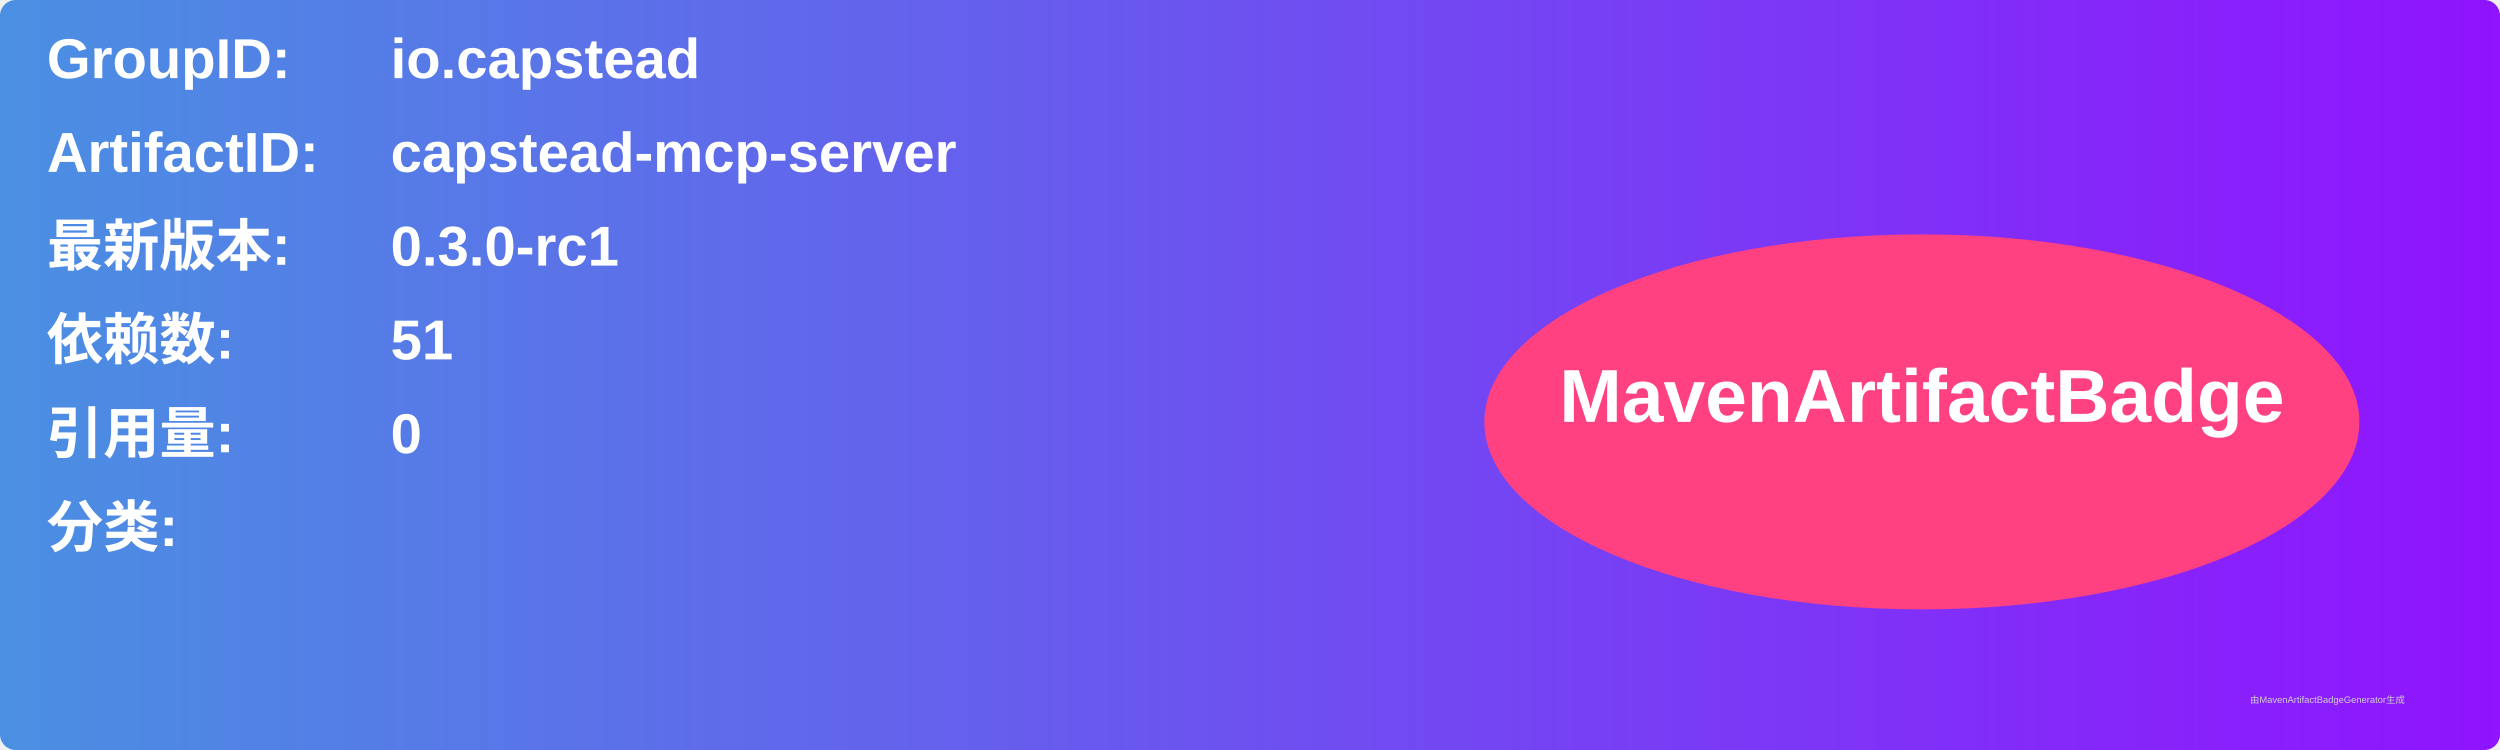
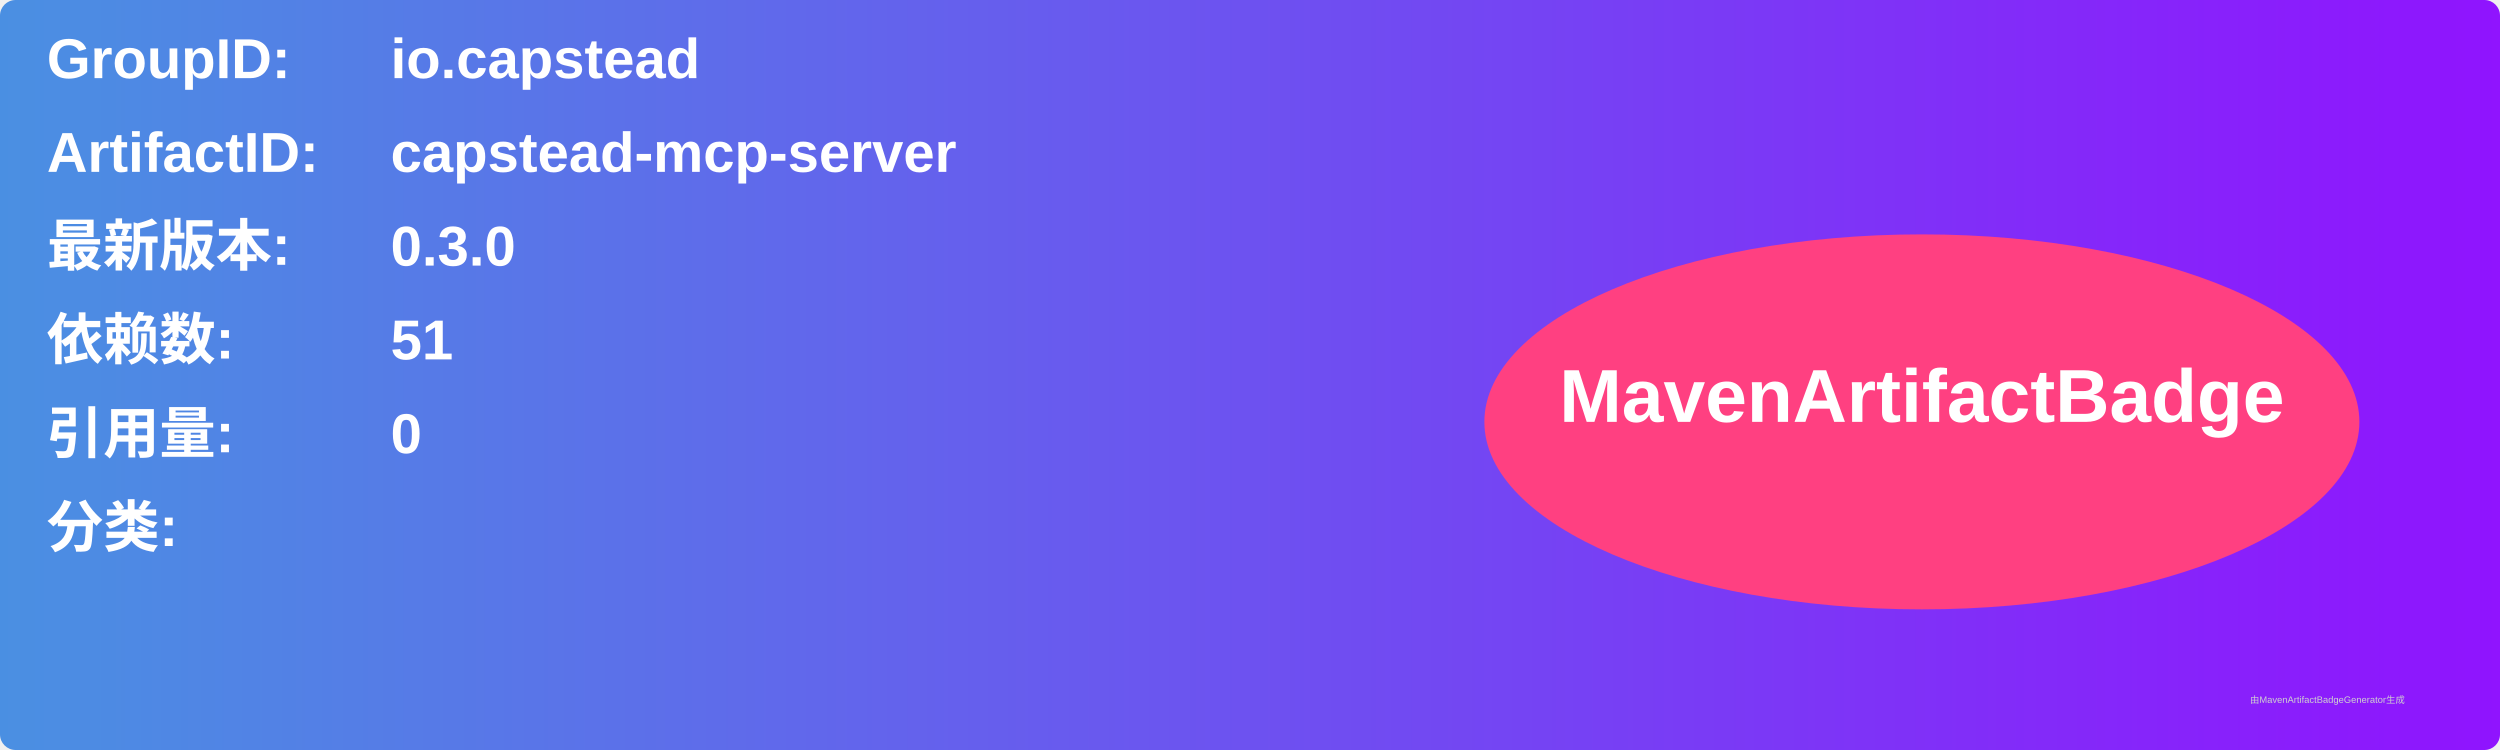
<svg xmlns="http://www.w3.org/2000/svg" width="800" height="240" viewBox="0 0 800 240">
  <linearGradient id="grad" x1="0%" y1="0%" x2="100%" y2="0%">
    <stop offset="0%" stop-color="#4a90e2" />
    <stop offset="100%" stop-color="#9013fe" />
  </linearGradient>
  <rect width="100%" height="100%" rx="5" ry="5" fill="url(#grad)" />
  <g transform="translate(15, 15)">
    <text x="0" y="10" font-family="Arial" font-size="18" fill="white" font-weight="bold" width="260">GroupID:</text>
    <text x="110" y="10" font-family="Arial" font-size="18" fill="white" font-weight="bold" width="460">io.capstead</text>
    <text x="0" y="40" font-family="Arial" font-size="18" fill="white" font-weight="bold" width="260">ArtifactID:</text>
    <text x="110" y="40" font-family="Arial" font-size="18" fill="white" font-weight="bold" width="460">capstead-mcp-server</text>
    <text x="0" y="70" font-family="Arial" font-size="18" fill="white" font-weight="bold">最新版本:</text>
    <text x="110" y="70" font-family="Arial" font-size="18" fill="white" font-weight="bold">
-       <tspan font-weight="bold">0.3.0-rc1</tspan>
+       <tspan font-weight="bold">0.3.0</tspan>
    </text>
    <text x="0" y="100" font-family="Arial" font-size="18" fill="white" font-weight="bold">依赖数: </text>
    <text x="110" y="100" font-family="Arial" font-size="18" fill="white">
      <tspan font-weight="bold">51</tspan>
    </text>
    <text x="0" y="130" font-family="Arial" font-size="18" fill="white" font-weight="bold">引用量: </text>
    <text x="110" y="130" font-family="Arial" font-size="18" fill="white">
      <tspan font-weight="bold">0</tspan>
    </text>
    <text x="0" y="160" font-family="Arial" font-size="18" fill="white" font-weight="bold">分类:</text>
    <text x="10" y="190" font-family="Arial" font-size="10" fill="white">
      <tspan font-weight="bold" />
    </text>
    <ellipse cx="600" cy="120" rx="140" ry="60" fill="#ff4081" />
    <text x="600" y="120" text-anchor="middle" font-family="Arial" font-size="24" fill="white" font-weight="bold">MavenArtifactBadge</text>
  </g>
  <text x="720" y="225" font-family="Arial" font-size="3" fill="#d0d0d0">由MavenArtifactBadgeGenerator生成</text>
</svg>
